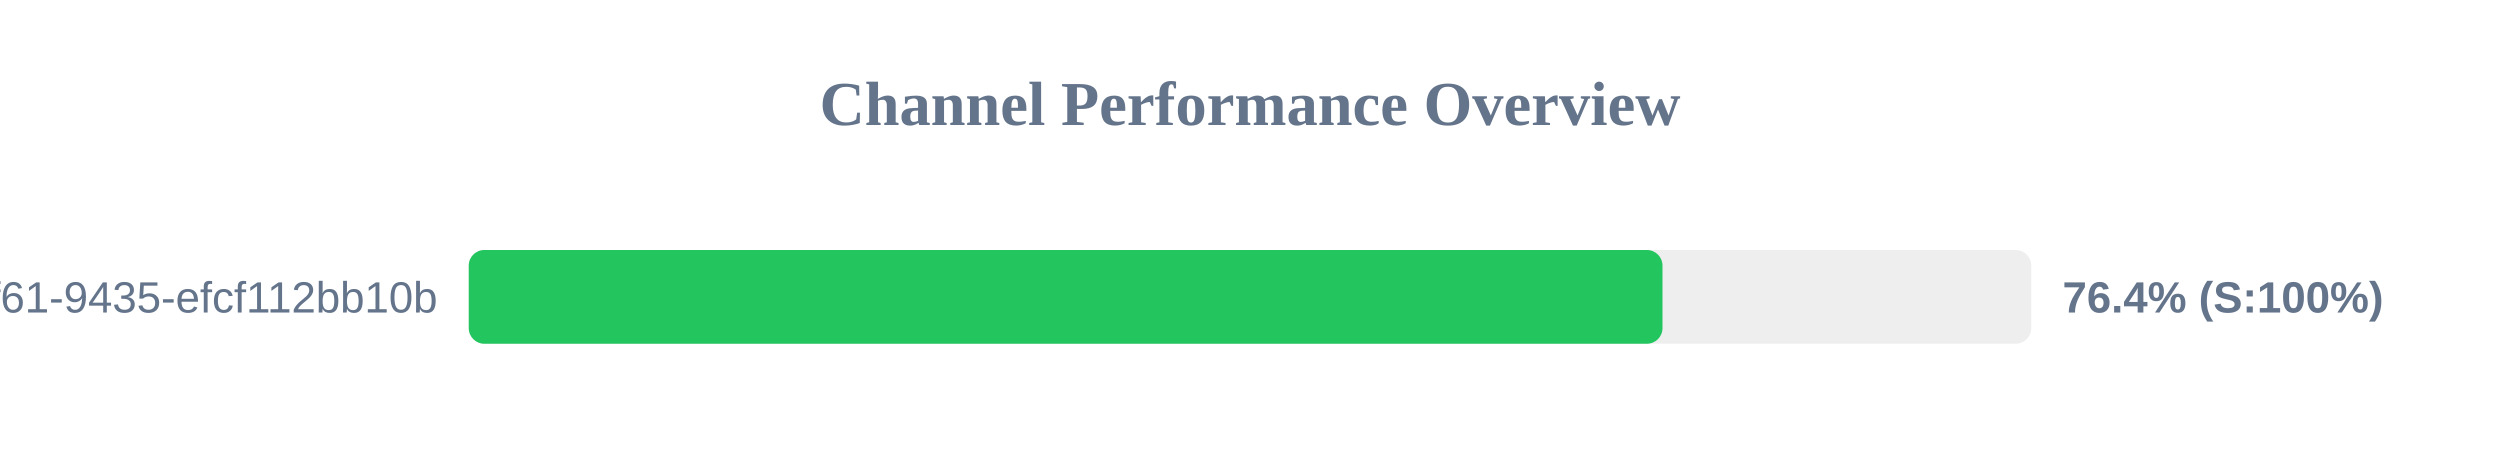
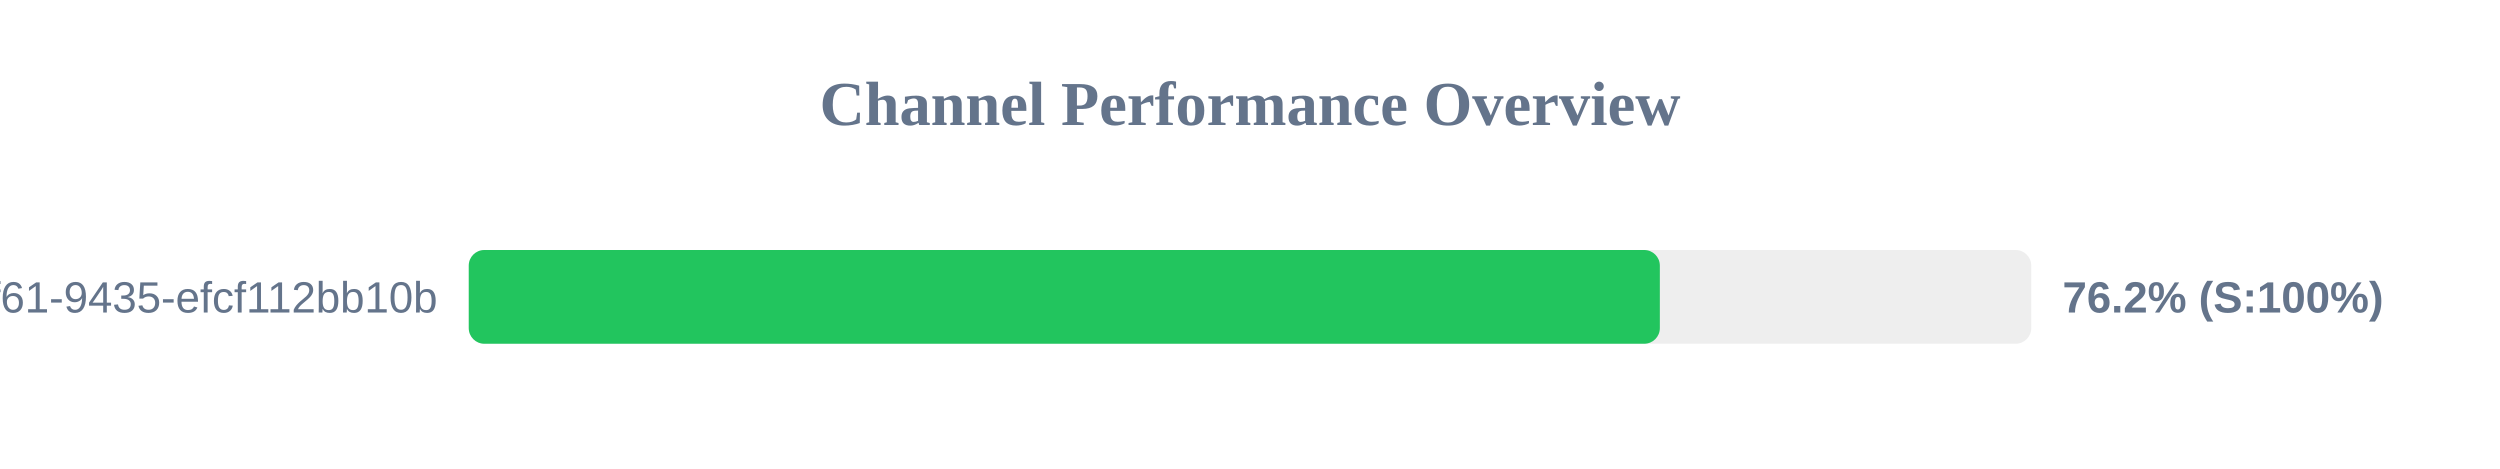
<svg xmlns="http://www.w3.org/2000/svg" width="800" height="150" version="1.1">
  <style>
        .row { font: 14px Arial; fill: #64748b; }
        .score { font: bold 14px Arial; fill: #64748b; }
    </style>
  <text x="400" y="40" text-anchor="middle" font-size="20px" font-weight="bold" fill="#64748b">Channel Performance Overview</text>
  <rect x="150" y="80" width="500" height="30" fill="#eee" rx="5" />
-   <rect x="150" y="80" width="382.0" height="30" fill="#22c55e" rx="5" />
+   <rect x="150" y="80" width="381.15" height="30" fill="#22c55e" rx="5" />
  <text x="140" y="100" text-anchor="end" class="row">?uuid=07c122ad-50b2-4f61-9435-efcf112bb10b</text>
-   <text x="660" y="100" text-anchor="start" class="score">76.4% (S:100%)</text>
+   <text x="660" y="100" text-anchor="start" class="score">76.2% (S:100%)</text>
</svg>
